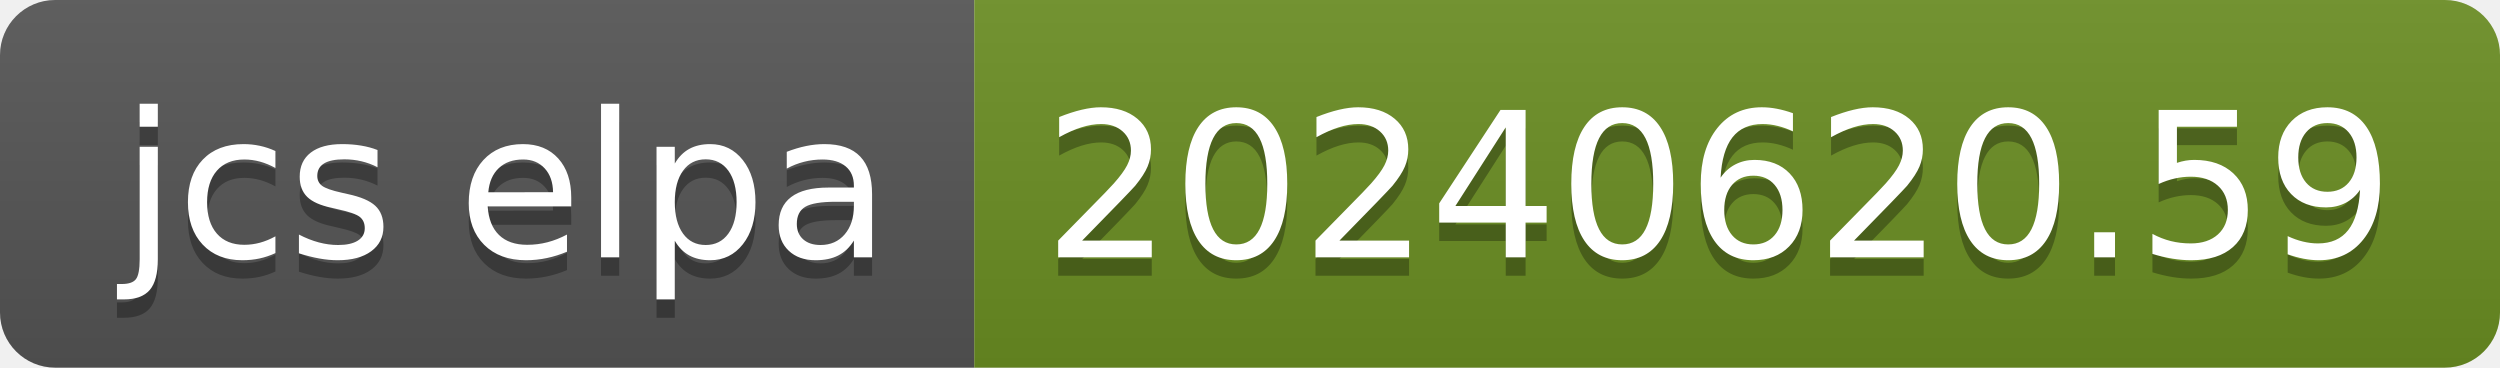
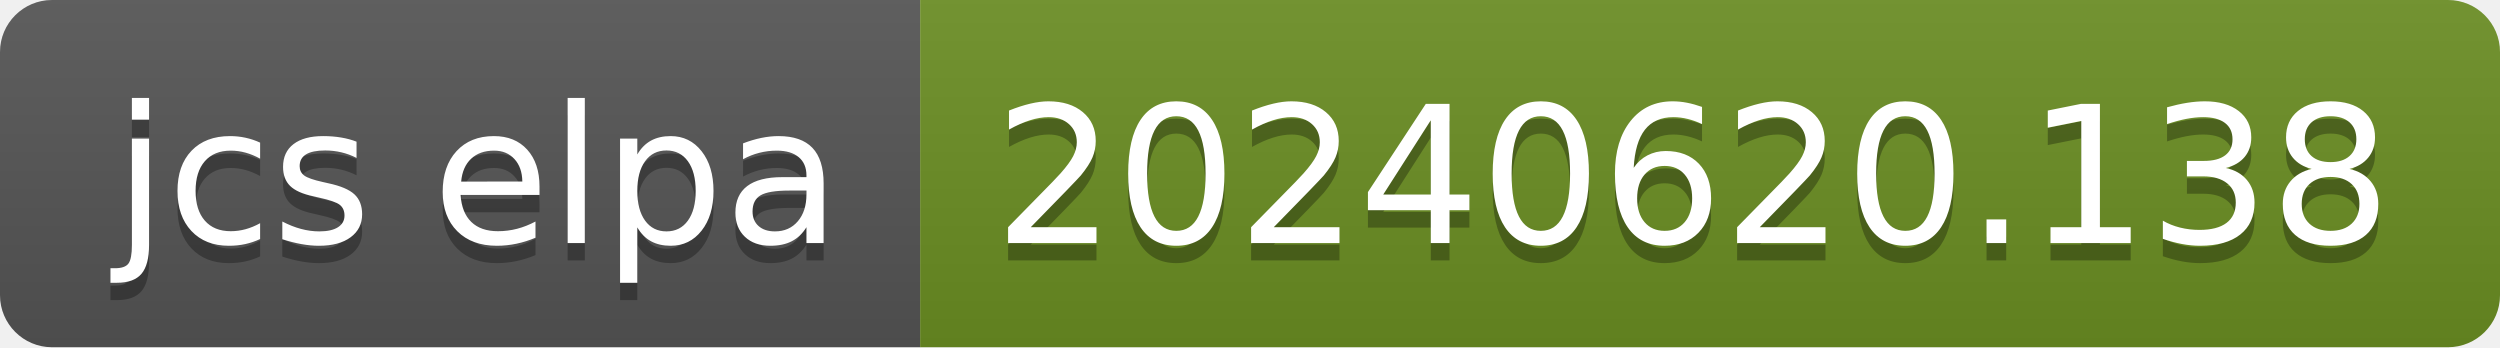
- <svg xmlns="http://www.w3.org/2000/svg" width="136" height="20" role="img" aria-label="jcs elpa: 20240620.59">
+ <svg xmlns="http://www.w3.org/2000/svg" width="144" height="20" role="img" aria-label="jcs elpa: 20240620.138">
  <linearGradient id="s" x2="0" y2="100%">
    <stop offset="0" stop-color="#bbb" stop-opacity=".1" />
    <stop offset="1" stop-opacity=".1" />
  </linearGradient>
  <clipPath id="r">
-     <rect width="136" height="20" rx="3" fill="#fff" />
+     <rect width="144" height="20" rx="3" fill="#fff" />
  </clipPath>
  <g clip-path="url(#r)">
    <rect width="53" height="20" fill="#555" />
-     <rect x="53" width="83" height="20" fill="#6b8e23" />
-     <rect width="136" height="20" fill="url(#s)" />
+     <rect x="53" width="91" height="20" fill="#6b8e23" />
+     <rect width="144" height="20" fill="url(#s)" />
  </g>
  <g fill="#fff" text-anchor="middle" font-family="Verdana,Geneva,DejaVu Sans,sans-serif" text-rendering="geometricPrecision" font-size="110">
    <text aria-hidden="true" x="275" y="150" fill="#010101" fill-opacity=".3" transform="scale(.1)" textLength="430">jcs elpa</text>
    <text x="275" y="140" transform="scale(.1)" fill="#fff" textLength="430">jcs elpa</text>
-     <text aria-hidden="true" x="935" y="150" fill="#010101" fill-opacity=".3" transform="scale(.1)" textLength="730">20240620.59</text>
-     <text x="935" y="140" transform="scale(.1)" fill="#fff" textLength="730">20240620.59</text>
+     <text aria-hidden="true" x="975" y="150" fill="#010101" fill-opacity=".3" transform="scale(.1)" textLength="810">20240620.138</text>
+     <text x="975" y="140" transform="scale(.1)" fill="#fff" textLength="810">20240620.138</text>
  </g>
</svg>
